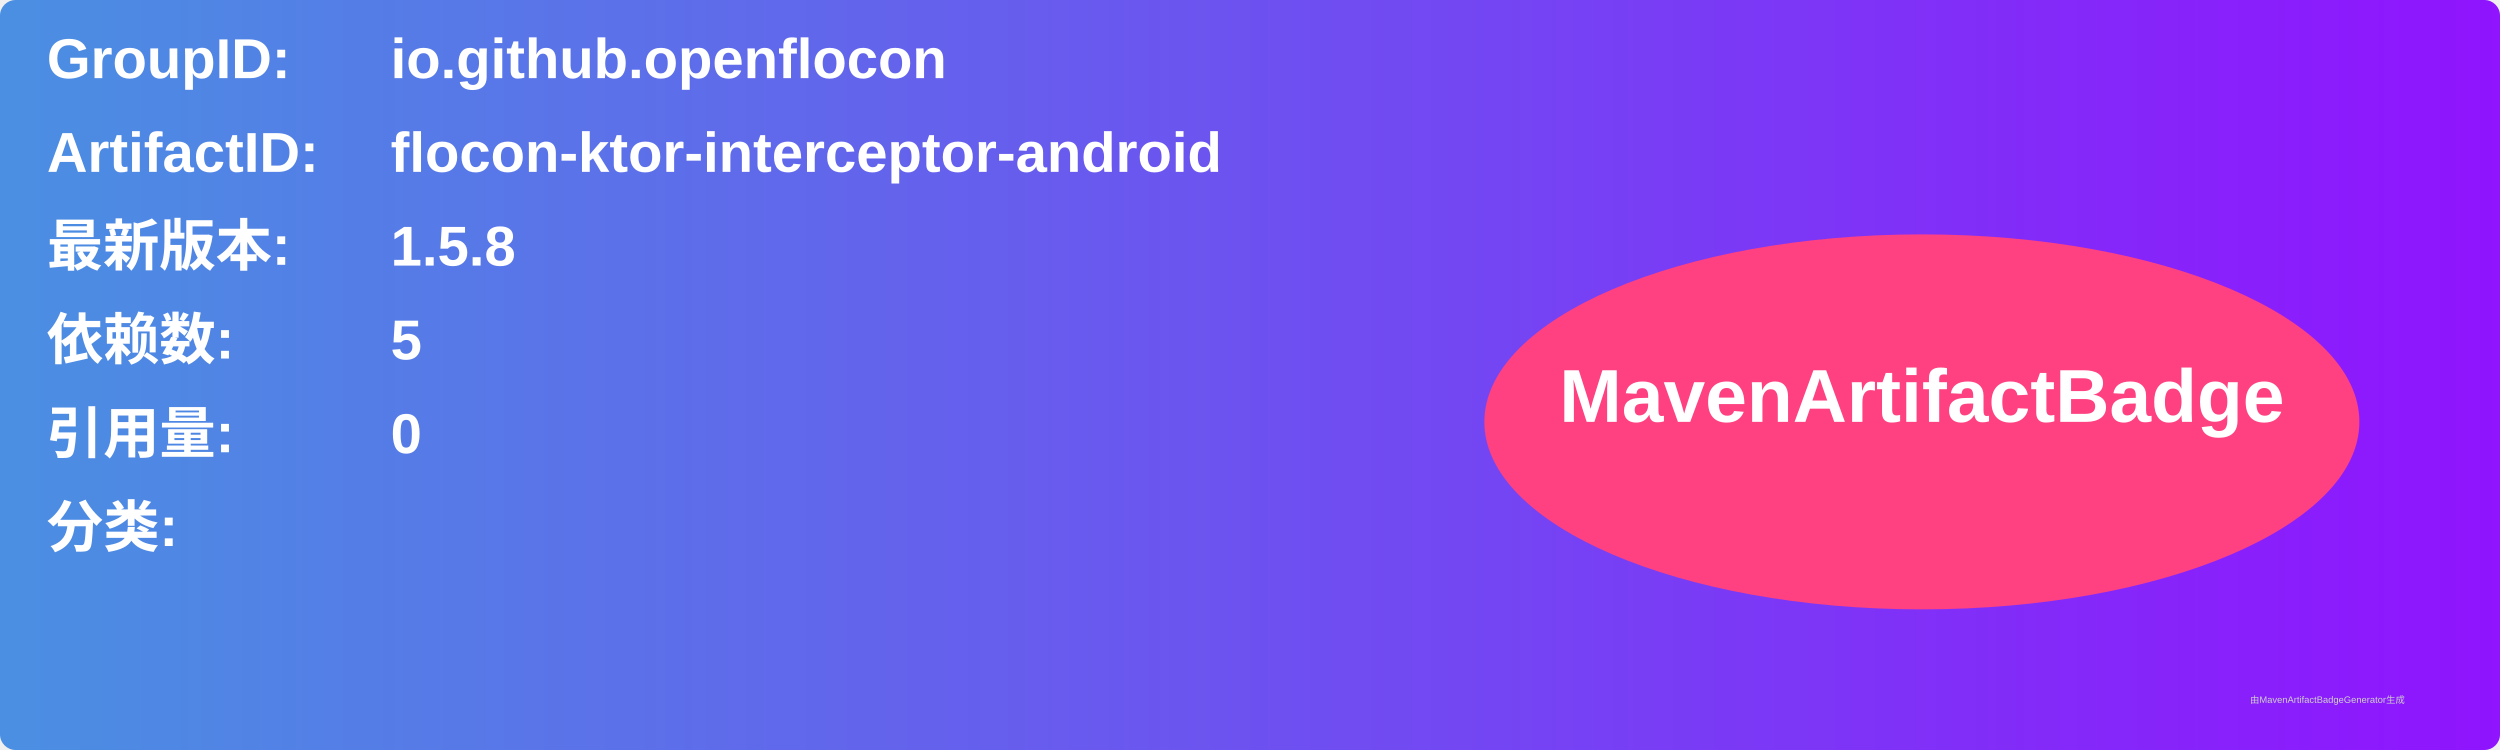
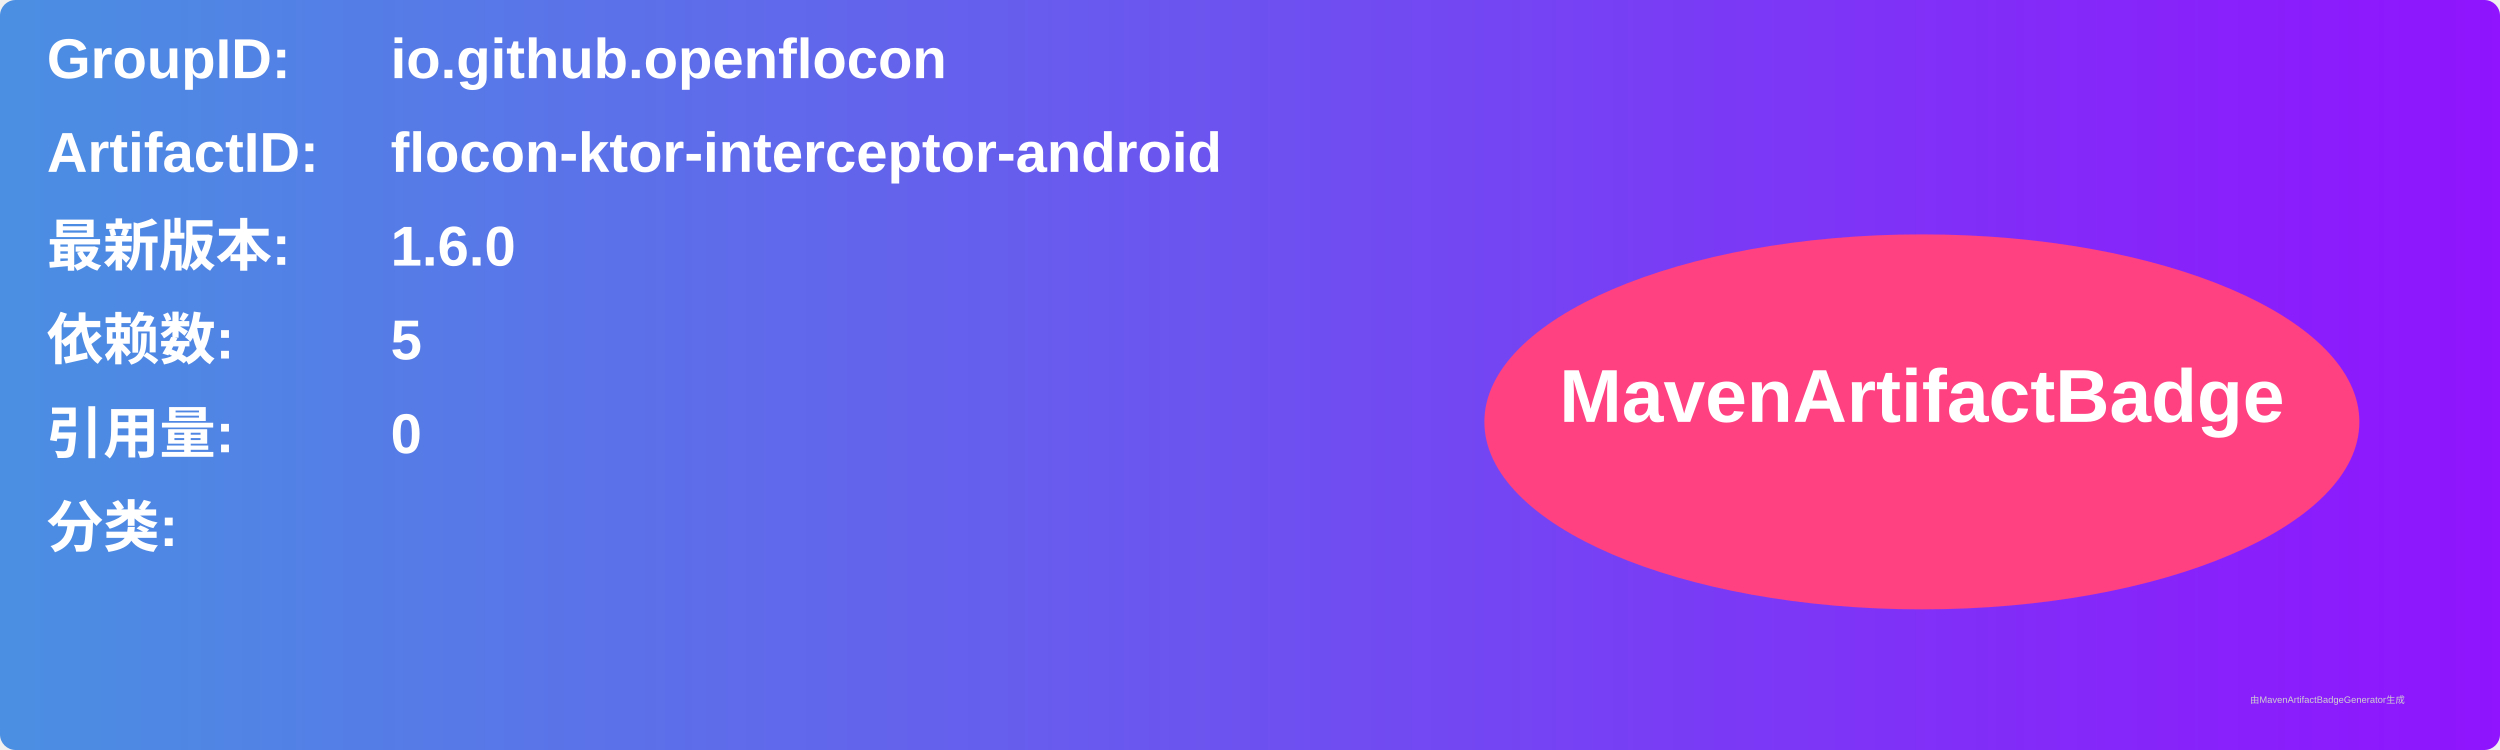
<svg xmlns="http://www.w3.org/2000/svg" width="800" height="240" viewBox="0 0 800 240">
  <linearGradient id="grad" x1="0%" y1="0%" x2="100%" y2="0%">
    <stop offset="0%" stop-color="#4a90e2" />
    <stop offset="100%" stop-color="#9013fe" />
  </linearGradient>
  <rect width="100%" height="100%" rx="5" ry="5" fill="url(#grad)" />
  <g transform="translate(15, 15)">
    <text x="0" y="10" font-family="Arial" font-size="18" fill="white" font-weight="bold" width="260">GroupID:</text>
    <text x="110" y="10" font-family="Arial" font-size="18" fill="white" font-weight="bold" width="460">io.github.openflocon</text>
    <text x="0" y="40" font-family="Arial" font-size="18" fill="white" font-weight="bold" width="260">ArtifactID:</text>
    <text x="110" y="40" font-family="Arial" font-size="18" fill="white" font-weight="bold" width="460">flocon-ktor-interceptor-android</text>
    <text x="0" y="70" font-family="Arial" font-size="18" fill="white" font-weight="bold">最新版本:</text>
    <text x="110" y="70" font-family="Arial" font-size="18" fill="white" font-weight="bold">
-       <tspan font-weight="bold">1.5.8</tspan>
+       <tspan font-weight="bold">1.6.0</tspan>
    </text>
    <text x="0" y="100" font-family="Arial" font-size="18" fill="white" font-weight="bold">依赖数: </text>
    <text x="110" y="100" font-family="Arial" font-size="18" fill="white">
      <tspan font-weight="bold">5</tspan>
    </text>
    <text x="0" y="130" font-family="Arial" font-size="18" fill="white" font-weight="bold">引用量: </text>
    <text x="110" y="130" font-family="Arial" font-size="18" fill="white">
      <tspan font-weight="bold">0</tspan>
    </text>
    <text x="0" y="160" font-family="Arial" font-size="18" fill="white" font-weight="bold">分类:</text>
    <text x="10" y="190" font-family="Arial" font-size="10" fill="white">
      <tspan font-weight="bold" />
    </text>
    <ellipse cx="600" cy="120" rx="140" ry="60" fill="#ff4081" />
    <text x="600" y="120" text-anchor="middle" font-family="Arial" font-size="24" fill="white" font-weight="bold">MavenArtifactBadge</text>
  </g>
  <text x="720" y="225" font-family="Arial" font-size="3" fill="#d0d0d0">由MavenArtifactBadgeGenerator生成</text>
</svg>
